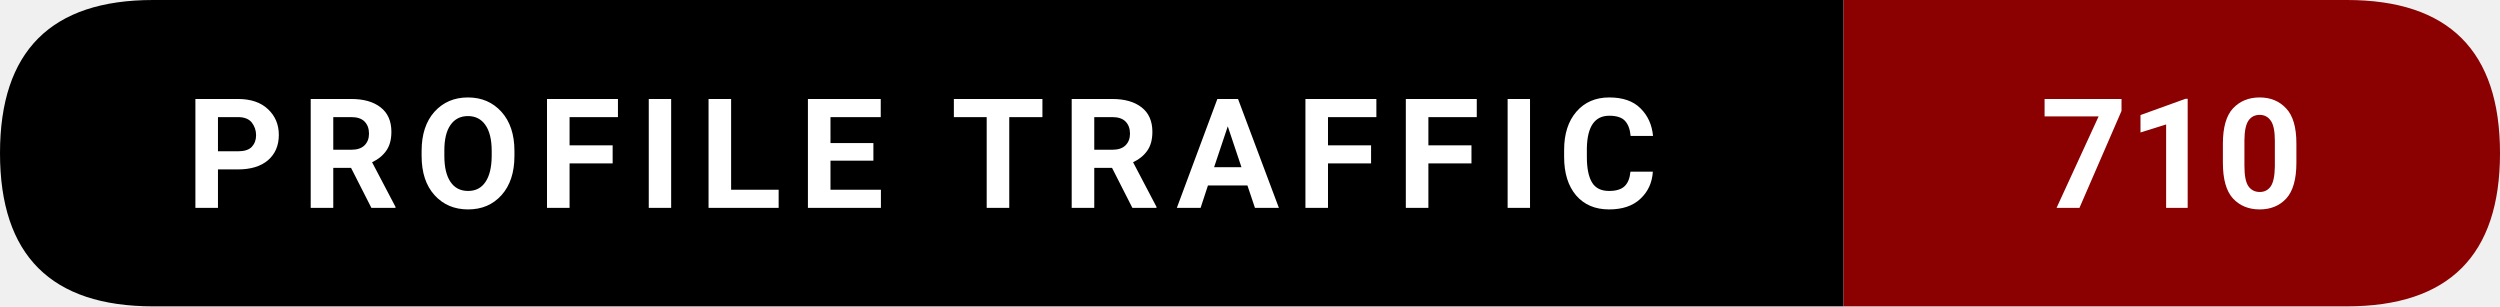
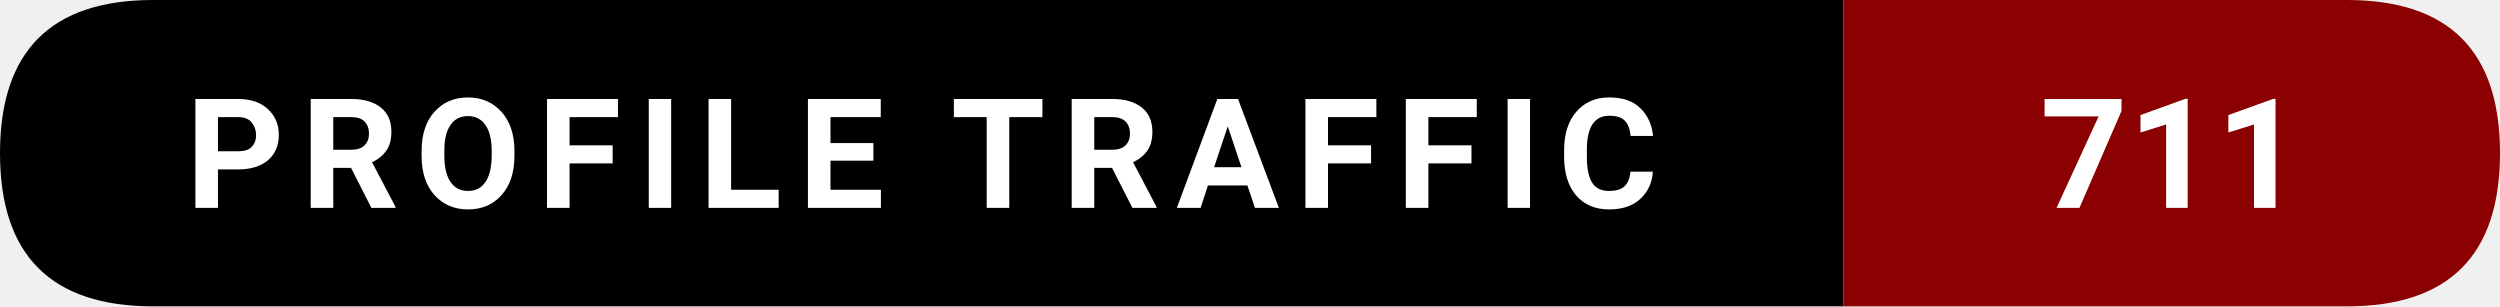
- <svg xmlns="http://www.w3.org/2000/svg" width="228.5" height="28" viewBox="0 0 228.5 28" role="img" aria-label="Profile traffic: 710">
+ <svg xmlns="http://www.w3.org/2000/svg" width="228.5" height="28" viewBox="0 0 228.5 28" role="img" aria-label="Profile traffic: 711">
  <path d="M14,0   L168.5,0   L168.5,28   L14,28   Q0,28 0,14   L0,14   Q0,0 14,0   Z" fill="#000000" />
  <path d="M168.5,0   L214.5,0   Q228.5,0 228.5,14   L228.5,14   Q228.5,28 214.5,28   L168.5,28   Z" fill="#8B0000" />
  <text x="84.25" y="19" text-anchor="middle" font-family="ui-sans-serif,system-ui,-apple-system,Segoe UI,Roboto,Ubuntu,Arial" font-size="14" font-weight="600" fill="#ffffff" letter-spacing="1.5">
    PROFILE TRAFFIC
  </text>
  <text x="198.5" y="19" text-anchor="middle" font-family="ui-sans-serif,system-ui,-apple-system,Segoe UI,Roboto,Ubuntu,Arial" font-size="14" font-weight="700" fill="#ffffff">
-     710
+     711
  </text>
</svg>
